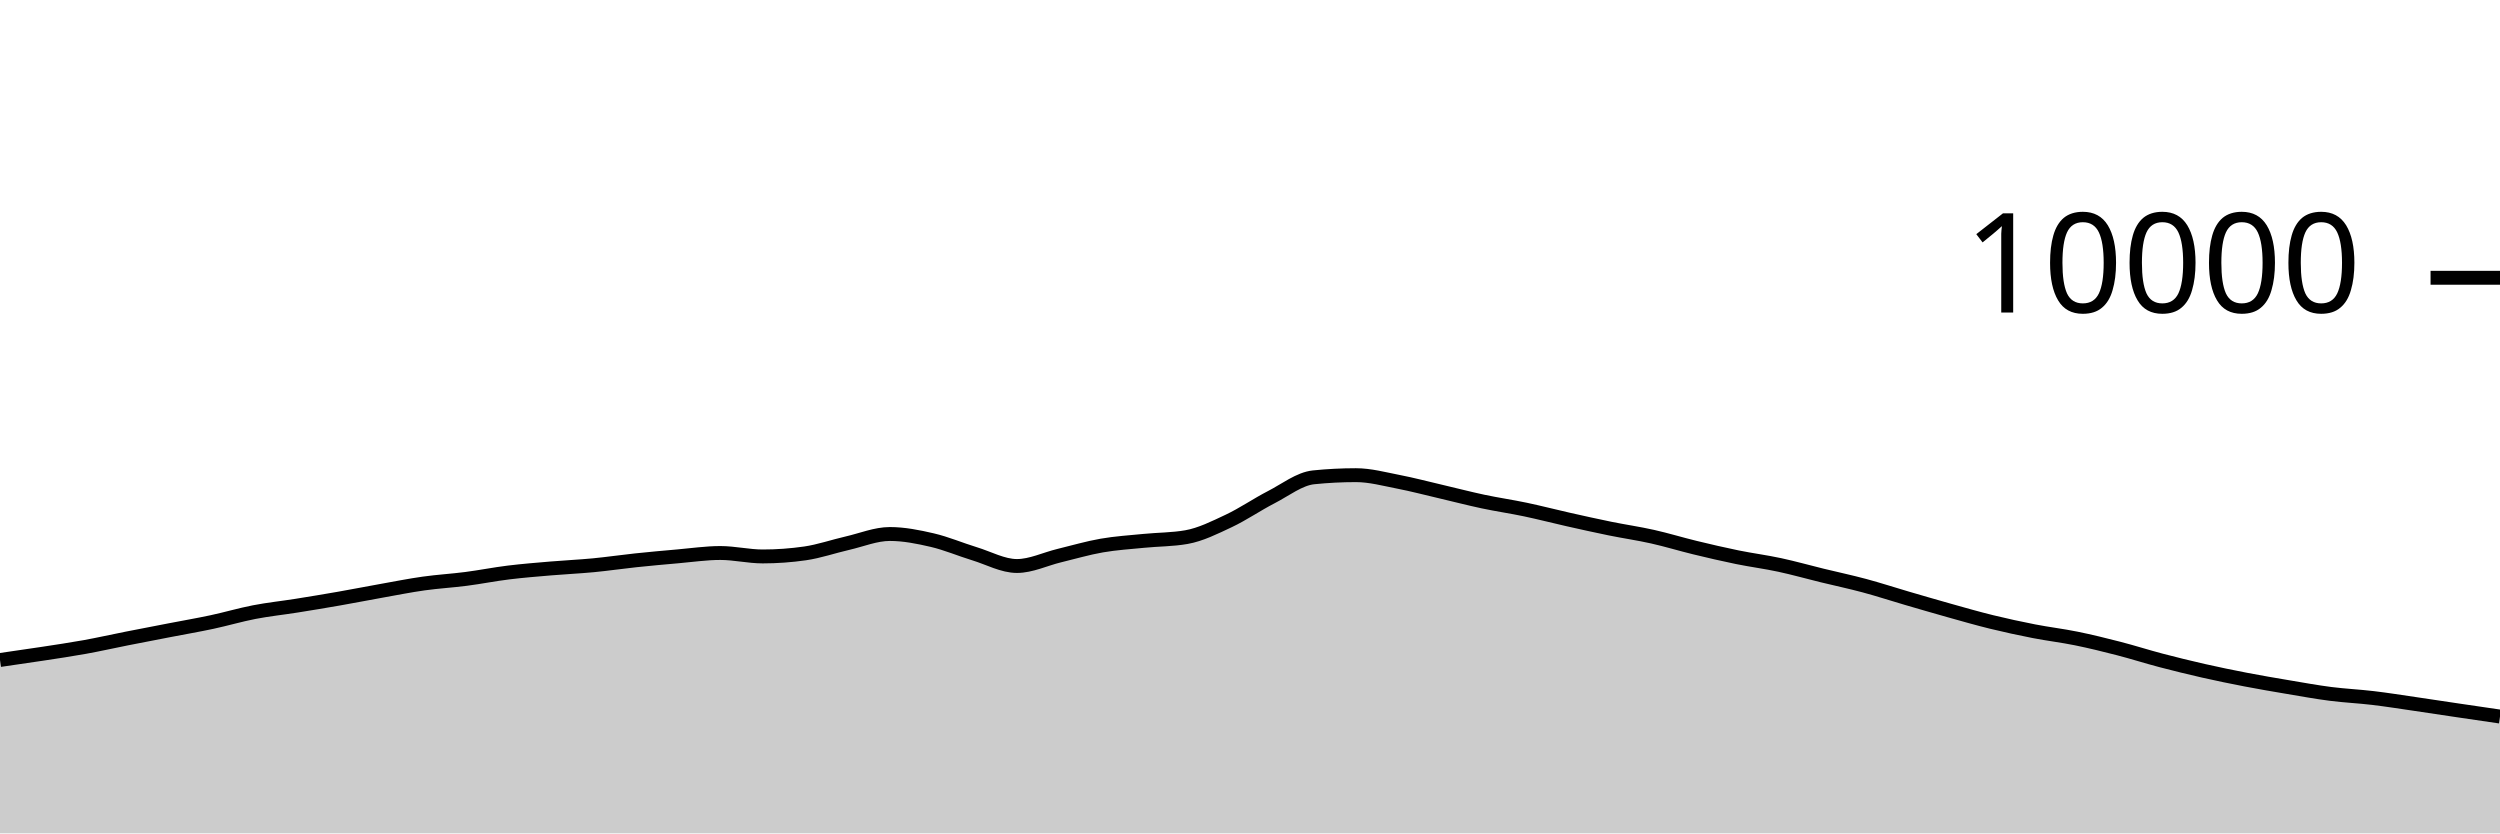
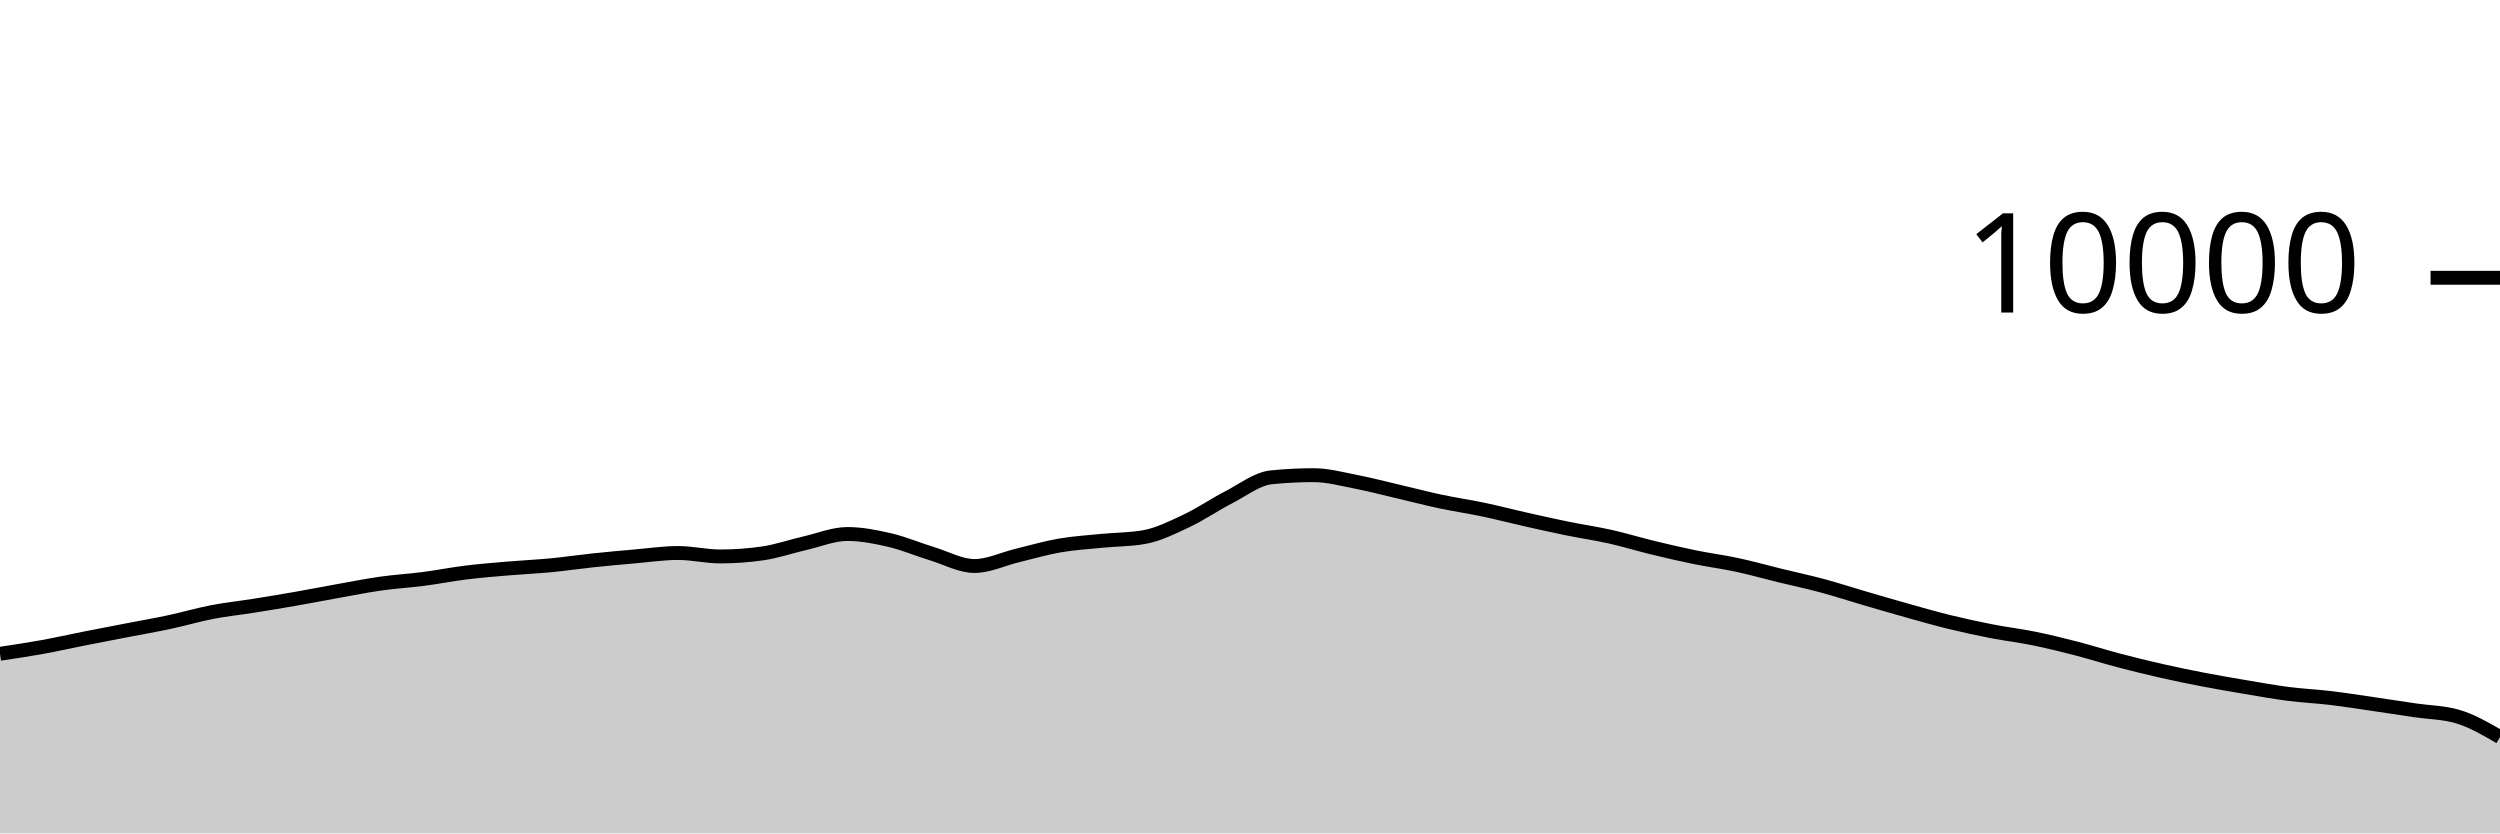
<svg xmlns="http://www.w3.org/2000/svg" viewBox="0 0 180 60">
  <g transform="translate(0,20)">
-     <path class="area" fill="rgba(0, 0, 0, 0.2)" d="M0,27.52C1.017,27.374,2.034,27.228,3.051,27.072C4.068,26.916,5.085,26.768,6.102,26.584C7.119,26.4,8.136,26.169,9.153,25.968C10.169,25.767,11.186,25.573,12.203,25.376C13.22,25.179,14.237,25.005,15.254,24.788C16.271,24.571,17.288,24.269,18.305,24.072C19.322,23.875,20.339,23.77,21.356,23.608C22.373,23.446,23.39,23.278,24.407,23.1C25.424,22.922,26.441,22.721,27.458,22.54C28.475,22.359,29.492,22.155,30.508,22.012C31.525,21.869,32.542,21.812,33.559,21.68C34.576,21.548,35.593,21.345,36.61,21.22C37.627,21.095,38.644,21.015,39.661,20.928C40.678,20.841,41.695,20.797,42.712,20.7C43.729,20.603,44.746,20.451,45.763,20.344C46.78,20.237,47.797,20.144,48.814,20.056C49.831,19.968,50.847,19.816,51.864,19.816C52.881,19.816,53.898,20.064,54.915,20.064C55.932,20.064,56.949,19.991,57.966,19.844C58.983,19.697,60,19.341,61.017,19.108C62.034,18.875,63.051,18.448,64.068,18.448C65.085,18.448,66.102,18.651,67.119,18.888C68.136,19.125,69.153,19.561,70.169,19.872C71.186,20.183,72.203,20.752,73.22,20.752C74.237,20.752,75.254,20.249,76.271,20.004C77.288,19.759,78.305,19.457,79.322,19.28C80.339,19.103,81.356,19.041,82.373,18.94C83.39,18.839,84.407,18.851,85.424,18.672C86.441,18.493,87.458,17.983,88.475,17.504C89.492,17.025,90.508,16.323,91.525,15.8C92.542,15.277,93.559,14.472,94.576,14.368C95.593,14.264,96.61,14.212,97.627,14.212C98.644,14.212,99.661,14.491,100.678,14.688C101.695,14.885,102.712,15.155,103.729,15.392C104.746,15.629,105.763,15.896,106.78,16.112C107.797,16.328,108.814,16.474,109.831,16.688C110.847,16.902,111.864,17.167,112.881,17.396C113.898,17.625,114.915,17.853,115.932,18.06C116.949,18.267,117.966,18.412,118.983,18.64C120,18.868,121.017,19.181,122.034,19.428C123.051,19.675,124.068,19.912,125.085,20.12C126.102,20.328,127.119,20.457,128.136,20.676C129.153,20.895,130.169,21.183,131.186,21.432C132.203,21.681,133.22,21.895,134.237,22.168C135.254,22.441,136.271,22.775,137.288,23.072C138.305,23.369,139.322,23.667,140.339,23.952C141.356,24.237,142.373,24.531,143.39,24.78C144.407,25.029,145.424,25.249,146.441,25.448C147.458,25.647,148.475,25.765,149.492,25.972C150.508,26.179,151.525,26.429,152.542,26.692C153.559,26.955,154.576,27.281,155.593,27.548C156.61,27.815,157.627,28.065,158.644,28.296C159.661,28.527,160.678,28.736,161.695,28.932C162.712,29.128,163.729,29.301,164.746,29.472C165.763,29.643,166.78,29.829,167.797,29.96C168.814,30.091,169.831,30.135,170.847,30.256C171.864,30.377,172.881,30.54,173.898,30.688C174.915,30.836,175.932,30.993,176.949,31.144C177.966,31.295,178.983,31.443,180,31.592L180,40C178.983,40,177.966,40,176.949,40C175.932,40,174.915,40,173.898,40C172.881,40,171.864,40,170.847,40C169.831,40,168.814,40,167.797,40C166.78,40,165.763,40,164.746,40C163.729,40,162.712,40,161.695,40C160.678,40,159.661,40,158.644,40C157.627,40,156.61,40,155.593,40C154.576,40,153.559,40,152.542,40C151.525,40,150.508,40,149.492,40C148.475,40,147.458,40,146.441,40C145.424,40,144.407,40,143.39,40C142.373,40,141.356,40,140.339,40C139.322,40,138.305,40,137.288,40C136.271,40,135.254,40,134.237,40C133.22,40,132.203,40,131.186,40C130.169,40,129.153,40,128.136,40C127.119,40,126.102,40,125.085,40C124.068,40,123.051,40,122.034,40C121.017,40,120,40,118.983,40C117.966,40,116.949,40,115.932,40C114.915,40,113.898,40,112.881,40C111.864,40,110.847,40,109.831,40C108.814,40,107.797,40,106.78,40C105.763,40,104.746,40,103.729,40C102.712,40,101.695,40,100.678,40C99.661,40,98.644,40,97.627,40C96.61,40,95.593,40,94.576,40C93.559,40,92.542,40,91.525,40C90.508,40,89.492,40,88.475,40C87.458,40,86.441,40,85.424,40C84.407,40,83.39,40,82.373,40C81.356,40,80.339,40,79.322,40C78.305,40,77.288,40,76.271,40C75.254,40,74.237,40,73.22,40C72.203,40,71.186,40,70.169,40C69.153,40,68.136,40,67.119,40C66.102,40,65.085,40,64.068,40C63.051,40,62.034,40,61.017,40C60,40,58.983,40,57.966,40C56.949,40,55.932,40,54.915,40C53.898,40,52.881,40,51.864,40C50.847,40,49.831,40,48.814,40C47.797,40,46.78,40,45.763,40C44.746,40,43.729,40,42.712,40C41.695,40,40.678,40,39.661,40C38.644,40,37.627,40,36.61,40C35.593,40,34.576,40,33.559,40C32.542,40,31.525,40,30.508,40C29.492,40,28.475,40,27.458,40C26.441,40,25.424,40,24.407,40C23.39,40,22.373,40,21.356,40C20.339,40,19.322,40,18.305,40C17.288,40,16.271,40,15.254,40C14.237,40,13.22,40,12.203,40C11.186,40,10.169,40,9.153,40C8.136,40,7.119,40,6.102,40C5.085,40,4.068,40,3.051,40C2.034,40,1.017,40,0,40Z" />
-     <path class="line" stroke="black" fill="none" d="M0,27.52C1.017,27.374,2.034,27.228,3.051,27.072C4.068,26.916,5.085,26.768,6.102,26.584C7.119,26.4,8.136,26.169,9.153,25.968C10.169,25.767,11.186,25.573,12.203,25.376C13.22,25.179,14.237,25.005,15.254,24.788C16.271,24.571,17.288,24.269,18.305,24.072C19.322,23.875,20.339,23.77,21.356,23.608C22.373,23.446,23.39,23.278,24.407,23.1C25.424,22.922,26.441,22.721,27.458,22.54C28.475,22.359,29.492,22.155,30.508,22.012C31.525,21.869,32.542,21.812,33.559,21.68C34.576,21.548,35.593,21.345,36.61,21.22C37.627,21.095,38.644,21.015,39.661,20.928C40.678,20.841,41.695,20.797,42.712,20.7C43.729,20.603,44.746,20.451,45.763,20.344C46.78,20.237,47.797,20.144,48.814,20.056C49.831,19.968,50.847,19.816,51.864,19.816C52.881,19.816,53.898,20.064,54.915,20.064C55.932,20.064,56.949,19.991,57.966,19.844C58.983,19.697,60,19.341,61.017,19.108C62.034,18.875,63.051,18.448,64.068,18.448C65.085,18.448,66.102,18.651,67.119,18.888C68.136,19.125,69.153,19.561,70.169,19.872C71.186,20.183,72.203,20.752,73.22,20.752C74.237,20.752,75.254,20.249,76.271,20.004C77.288,19.759,78.305,19.457,79.322,19.28C80.339,19.103,81.356,19.041,82.373,18.94C83.39,18.839,84.407,18.851,85.424,18.672C86.441,18.493,87.458,17.983,88.475,17.504C89.492,17.025,90.508,16.323,91.525,15.8C92.542,15.277,93.559,14.472,94.576,14.368C95.593,14.264,96.61,14.212,97.627,14.212C98.644,14.212,99.661,14.491,100.678,14.688C101.695,14.885,102.712,15.155,103.729,15.392C104.746,15.629,105.763,15.896,106.78,16.112C107.797,16.328,108.814,16.474,109.831,16.688C110.847,16.902,111.864,17.167,112.881,17.396C113.898,17.625,114.915,17.853,115.932,18.06C116.949,18.267,117.966,18.412,118.983,18.64C120,18.868,121.017,19.181,122.034,19.428C123.051,19.675,124.068,19.912,125.085,20.12C126.102,20.328,127.119,20.457,128.136,20.676C129.153,20.895,130.169,21.183,131.186,21.432C132.203,21.681,133.22,21.895,134.237,22.168C135.254,22.441,136.271,22.775,137.288,23.072C138.305,23.369,139.322,23.667,140.339,23.952C141.356,24.237,142.373,24.531,143.39,24.78C144.407,25.029,145.424,25.249,146.441,25.448C147.458,25.647,148.475,25.765,149.492,25.972C150.508,26.179,151.525,26.429,152.542,26.692C153.559,26.955,154.576,27.281,155.593,27.548C156.61,27.815,157.627,28.065,158.644,28.296C159.661,28.527,160.678,28.736,161.695,28.932C162.712,29.128,163.729,29.301,164.746,29.472C165.763,29.643,166.78,29.829,167.797,29.96C168.814,30.091,169.831,30.135,170.847,30.256C171.864,30.377,172.881,30.54,173.898,30.688C174.915,30.836,175.932,30.993,176.949,31.144C177.966,31.295,178.983,31.443,180,31.592" />
+     <path class="area" fill="rgba(0, 0, 0, 0.2)" d="M0,27.072C1.017,26.92,2.034,26.768,3.051,26.584C4.068,26.4,5.085,26.169,6.102,25.968C7.119,25.767,8.136,25.573,9.153,25.376C10.169,25.179,11.186,25.005,12.203,24.788C13.22,24.571,14.237,24.269,15.254,24.072C16.271,23.875,17.288,23.77,18.305,23.608C19.322,23.446,20.339,23.278,21.356,23.1C22.373,22.922,23.39,22.721,24.407,22.54C25.424,22.359,26.441,22.155,27.458,22.012C28.475,21.869,29.492,21.812,30.508,21.68C31.525,21.548,32.542,21.345,33.559,21.22C34.576,21.095,35.593,21.015,36.61,20.928C37.627,20.841,38.644,20.797,39.661,20.7C40.678,20.603,41.695,20.451,42.712,20.344C43.729,20.237,44.746,20.144,45.763,20.056C46.78,19.968,47.797,19.816,48.814,19.816C49.831,19.816,50.847,20.064,51.864,20.064C52.881,20.064,53.898,19.991,54.915,19.844C55.932,19.697,56.949,19.341,57.966,19.108C58.983,18.875,60,18.448,61.017,18.448C62.034,18.448,63.051,18.651,64.068,18.888C65.085,19.125,66.102,19.561,67.119,19.872C68.136,20.183,69.153,20.752,70.169,20.752C71.186,20.752,72.203,20.249,73.22,20.004C74.237,19.759,75.254,19.457,76.271,19.28C77.288,19.103,78.305,19.041,79.322,18.94C80.339,18.839,81.356,18.851,82.373,18.672C83.39,18.493,84.407,17.983,85.424,17.504C86.441,17.025,87.458,16.323,88.475,15.8C89.492,15.277,90.508,14.472,91.525,14.368C92.542,14.264,93.559,14.212,94.576,14.212C95.593,14.212,96.61,14.491,97.627,14.688C98.644,14.885,99.661,15.155,100.678,15.392C101.695,15.629,102.712,15.896,103.729,16.112C104.746,16.328,105.763,16.474,106.78,16.688C107.797,16.902,108.814,17.167,109.831,17.396C110.847,17.625,111.864,17.853,112.881,18.06C113.898,18.267,114.915,18.412,115.932,18.64C116.949,18.868,117.966,19.181,118.983,19.428C120,19.675,121.017,19.912,122.034,20.12C123.051,20.328,124.068,20.457,125.085,20.676C126.102,20.895,127.119,21.183,128.136,21.432C129.153,21.681,130.169,21.895,131.186,22.168C132.203,22.441,133.22,22.775,134.237,23.072C135.254,23.369,136.271,23.667,137.288,23.952C138.305,24.237,139.322,24.531,140.339,24.78C141.356,25.029,142.373,25.249,143.39,25.448C144.407,25.647,145.424,25.765,146.441,25.972C147.458,26.179,148.475,26.429,149.492,26.692C150.508,26.955,151.525,27.281,152.542,27.548C153.559,27.815,154.576,28.065,155.593,28.296C156.61,28.527,157.627,28.736,158.644,28.932C159.661,29.128,160.678,29.301,161.695,29.472C162.712,29.643,163.729,29.829,164.746,29.96C165.763,30.091,166.78,30.135,167.797,30.256C168.814,30.377,169.831,30.54,170.847,30.688C171.864,30.836,172.881,30.993,173.898,31.144C174.915,31.295,175.932,31.293,176.949,31.592C177.966,31.891,178.983,32.481,180,33.072L180,40C178.983,40,177.966,40,176.949,40C175.932,40,174.915,40,173.898,40C172.881,40,171.864,40,170.847,40C169.831,40,168.814,40,167.797,40C166.78,40,165.763,40,164.746,40C163.729,40,162.712,40,161.695,40C160.678,40,159.661,40,158.644,40C157.627,40,156.61,40,155.593,40C154.576,40,153.559,40,152.542,40C151.525,40,150.508,40,149.492,40C148.475,40,147.458,40,146.441,40C145.424,40,144.407,40,143.39,40C142.373,40,141.356,40,140.339,40C139.322,40,138.305,40,137.288,40C136.271,40,135.254,40,134.237,40C133.22,40,132.203,40,131.186,40C130.169,40,129.153,40,128.136,40C127.119,40,126.102,40,125.085,40C124.068,40,123.051,40,122.034,40C121.017,40,120,40,118.983,40C117.966,40,116.949,40,115.932,40C114.915,40,113.898,40,112.881,40C111.864,40,110.847,40,109.831,40C108.814,40,107.797,40,106.78,40C105.763,40,104.746,40,103.729,40C102.712,40,101.695,40,100.678,40C99.661,40,98.644,40,97.627,40C96.61,40,95.593,40,94.576,40C93.559,40,92.542,40,91.525,40C90.508,40,89.492,40,88.475,40C87.458,40,86.441,40,85.424,40C84.407,40,83.39,40,82.373,40C81.356,40,80.339,40,79.322,40C78.305,40,77.288,40,76.271,40C75.254,40,74.237,40,73.22,40C72.203,40,71.186,40,70.169,40C69.153,40,68.136,40,67.119,40C66.102,40,65.085,40,64.068,40C63.051,40,62.034,40,61.017,40C60,40,58.983,40,57.966,40C56.949,40,55.932,40,54.915,40C53.898,40,52.881,40,51.864,40C50.847,40,49.831,40,48.814,40C47.797,40,46.78,40,45.763,40C44.746,40,43.729,40,42.712,40C41.695,40,40.678,40,39.661,40C38.644,40,37.627,40,36.61,40C35.593,40,34.576,40,33.559,40C32.542,40,31.525,40,30.508,40C29.492,40,28.475,40,27.458,40C26.441,40,25.424,40,24.407,40C23.39,40,22.373,40,21.356,40C20.339,40,19.322,40,18.305,40C17.288,40,16.271,40,15.254,40C14.237,40,13.22,40,12.203,40C11.186,40,10.169,40,9.153,40C8.136,40,7.119,40,6.102,40C5.085,40,4.068,40,3.051,40C2.034,40,1.017,40,0,40Z" />
+     <path class="line" stroke="black" fill="none" d="M0,27.072C1.017,26.92,2.034,26.768,3.051,26.584C4.068,26.4,5.085,26.169,6.102,25.968C7.119,25.767,8.136,25.573,9.153,25.376C10.169,25.179,11.186,25.005,12.203,24.788C13.22,24.571,14.237,24.269,15.254,24.072C16.271,23.875,17.288,23.77,18.305,23.608C19.322,23.446,20.339,23.278,21.356,23.1C22.373,22.922,23.39,22.721,24.407,22.54C25.424,22.359,26.441,22.155,27.458,22.012C28.475,21.869,29.492,21.812,30.508,21.68C31.525,21.548,32.542,21.345,33.559,21.22C34.576,21.095,35.593,21.015,36.61,20.928C37.627,20.841,38.644,20.797,39.661,20.7C40.678,20.603,41.695,20.451,42.712,20.344C43.729,20.237,44.746,20.144,45.763,20.056C46.78,19.968,47.797,19.816,48.814,19.816C49.831,19.816,50.847,20.064,51.864,20.064C52.881,20.064,53.898,19.991,54.915,19.844C55.932,19.697,56.949,19.341,57.966,19.108C58.983,18.875,60,18.448,61.017,18.448C62.034,18.448,63.051,18.651,64.068,18.888C65.085,19.125,66.102,19.561,67.119,19.872C68.136,20.183,69.153,20.752,70.169,20.752C71.186,20.752,72.203,20.249,73.22,20.004C74.237,19.759,75.254,19.457,76.271,19.28C77.288,19.103,78.305,19.041,79.322,18.94C80.339,18.839,81.356,18.851,82.373,18.672C83.39,18.493,84.407,17.983,85.424,17.504C86.441,17.025,87.458,16.323,88.475,15.8C89.492,15.277,90.508,14.472,91.525,14.368C92.542,14.264,93.559,14.212,94.576,14.212C95.593,14.212,96.61,14.491,97.627,14.688C98.644,14.885,99.661,15.155,100.678,15.392C101.695,15.629,102.712,15.896,103.729,16.112C104.746,16.328,105.763,16.474,106.78,16.688C107.797,16.902,108.814,17.167,109.831,17.396C110.847,17.625,111.864,17.853,112.881,18.06C113.898,18.267,114.915,18.412,115.932,18.64C116.949,18.868,117.966,19.181,118.983,19.428C120,19.675,121.017,19.912,122.034,20.12C123.051,20.328,124.068,20.457,125.085,20.676C126.102,20.895,127.119,21.183,128.136,21.432C129.153,21.681,130.169,21.895,131.186,22.168C132.203,22.441,133.22,22.775,134.237,23.072C135.254,23.369,136.271,23.667,137.288,23.952C138.305,24.237,139.322,24.531,140.339,24.78C141.356,25.029,142.373,25.249,143.39,25.448C144.407,25.647,145.424,25.765,146.441,25.972C147.458,26.179,148.475,26.429,149.492,26.692C150.508,26.955,151.525,27.281,152.542,27.548C153.559,27.815,154.576,28.065,155.593,28.296C156.61,28.527,157.627,28.736,158.644,28.932C159.661,29.128,160.678,29.301,161.695,29.472C162.712,29.643,163.729,29.829,164.746,29.96C165.763,30.091,166.78,30.135,167.797,30.256C168.814,30.377,169.831,30.54,170.847,30.688C171.864,30.836,172.881,30.993,173.898,31.144C174.915,31.295,175.932,31.293,176.949,31.592C177.966,31.891,178.983,32.481,180,33.072" />
    <path class="axis-ceiling" stroke-width="1" stroke="black" fill="none" d="M175,0L180,0" />
    <text class="axis-ceiling-label" font-family="sans-serif" text-anchor="end" font-size="10px" x="170" y="2.5">10000</text>
  </g>
</svg>
